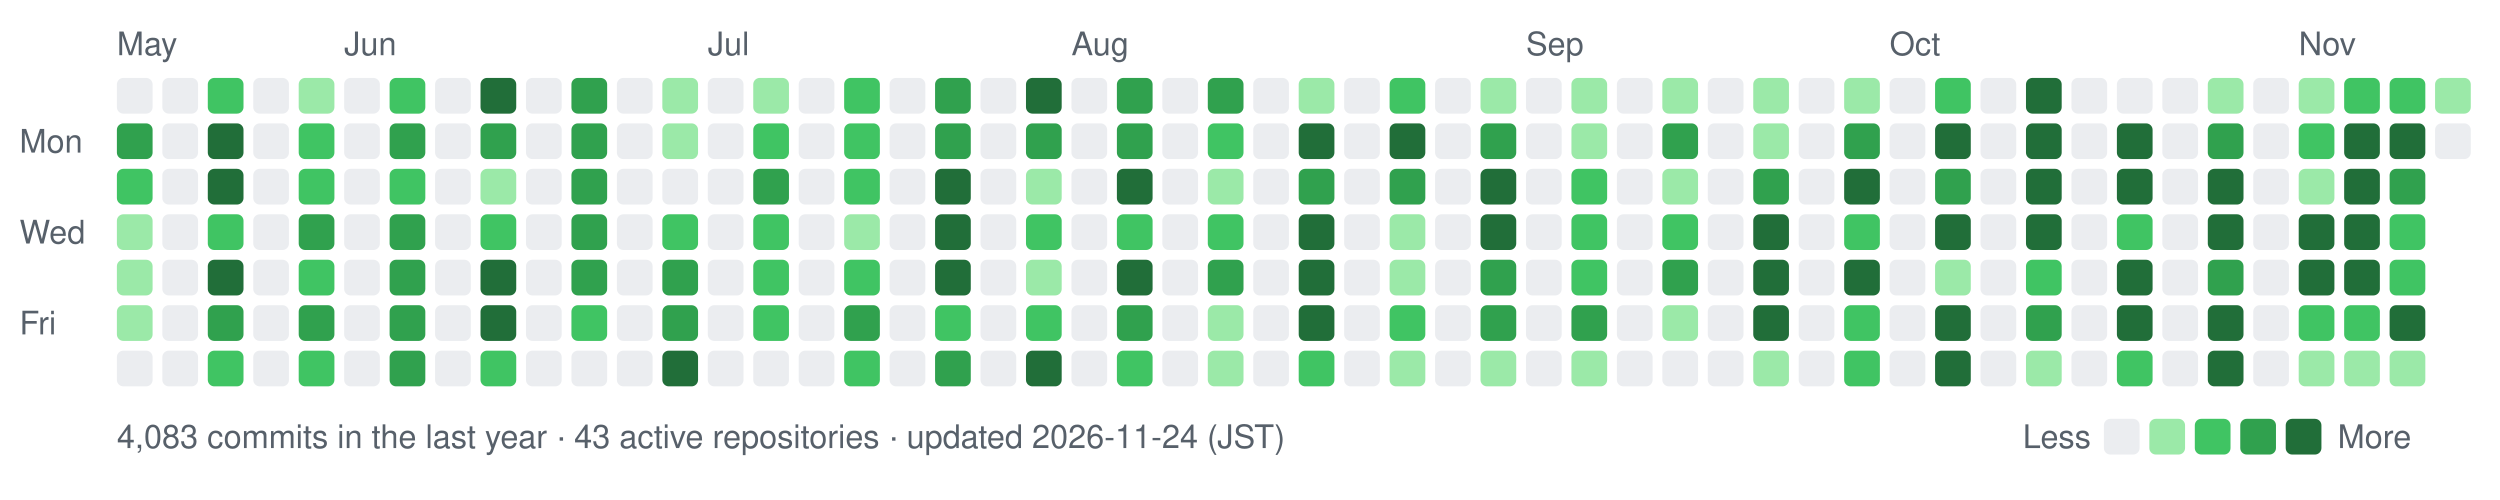
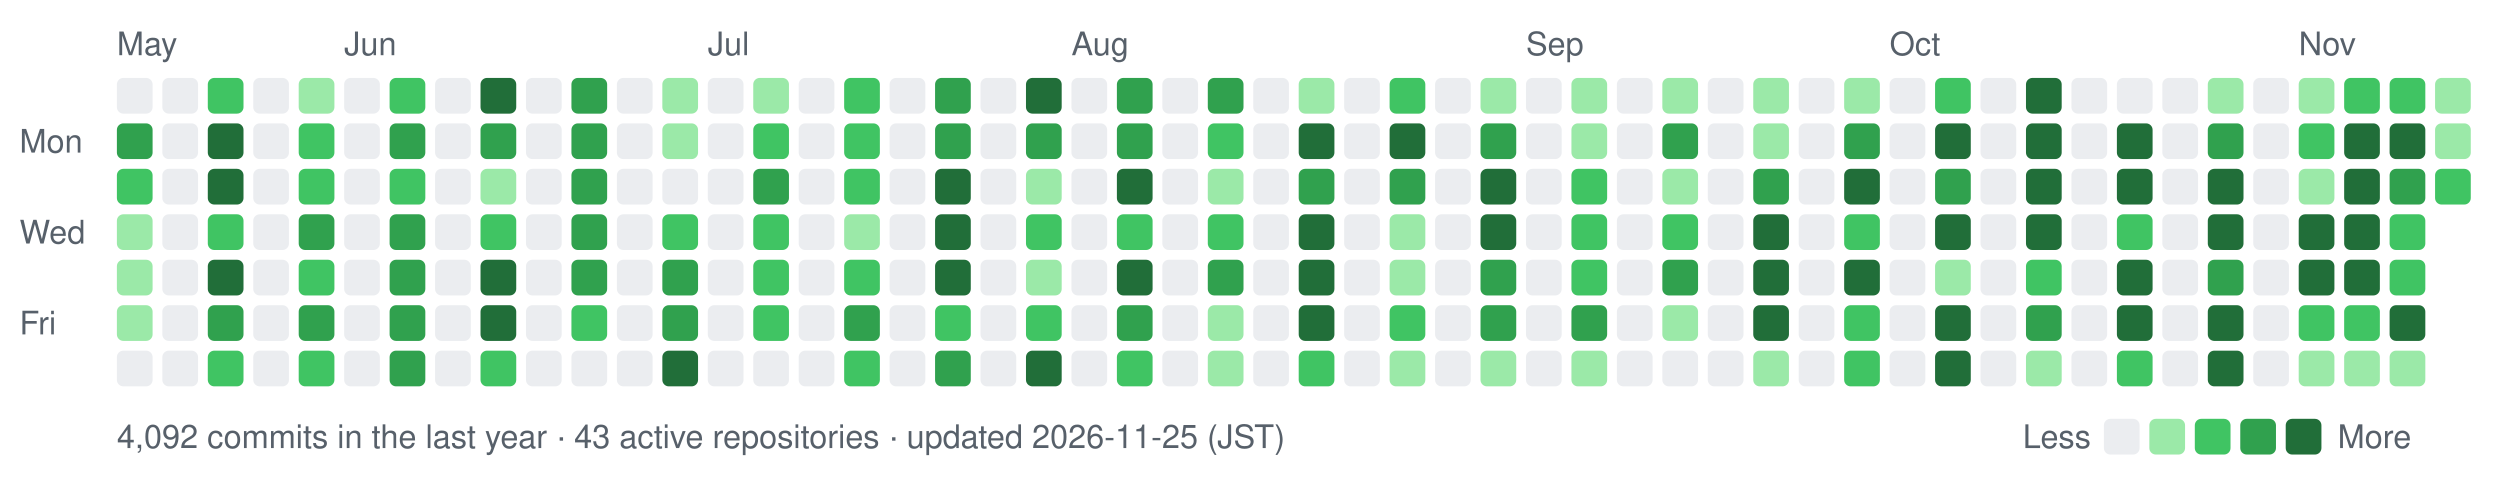
- <svg xmlns="http://www.w3.org/2000/svg" width="770" height="154" viewBox="0 0 770 154" role="img" aria-label="nexa-eng commit activity, last 52 weeks: 4083 commits">
+ <svg xmlns="http://www.w3.org/2000/svg" width="770" height="154" viewBox="0 0 770 154" role="img" aria-label="nexa-eng commit activity, last 52 weeks: 4092 commits">
  <text x="36" y="17" fill="#57606a" font-family="-apple-system,BlinkMacSystemFont,'Segoe UI',Helvetica,Arial,sans-serif" font-size="10">May</text>
  <text x="106" y="17" fill="#57606a" font-family="-apple-system,BlinkMacSystemFont,'Segoe UI',Helvetica,Arial,sans-serif" font-size="10">Jun</text>
  <text x="218" y="17" fill="#57606a" font-family="-apple-system,BlinkMacSystemFont,'Segoe UI',Helvetica,Arial,sans-serif" font-size="10">Jul</text>
  <text x="330" y="17" fill="#57606a" font-family="-apple-system,BlinkMacSystemFont,'Segoe UI',Helvetica,Arial,sans-serif" font-size="10">Aug</text>
  <text x="470" y="17" fill="#57606a" font-family="-apple-system,BlinkMacSystemFont,'Segoe UI',Helvetica,Arial,sans-serif" font-size="10">Sep</text>
  <text x="582" y="17" fill="#57606a" font-family="-apple-system,BlinkMacSystemFont,'Segoe UI',Helvetica,Arial,sans-serif" font-size="10">Oct</text>
  <text x="708" y="17" fill="#57606a" font-family="-apple-system,BlinkMacSystemFont,'Segoe UI',Helvetica,Arial,sans-serif" font-size="10">Nov</text>
  <text x="6" y="47" fill="#57606a" font-family="-apple-system,BlinkMacSystemFont,'Segoe UI',Helvetica,Arial,sans-serif" font-size="10">Mon</text>
  <text x="6" y="75" fill="#57606a" font-family="-apple-system,BlinkMacSystemFont,'Segoe UI',Helvetica,Arial,sans-serif" font-size="10">Wed</text>
  <text x="6" y="103" fill="#57606a" font-family="-apple-system,BlinkMacSystemFont,'Segoe UI',Helvetica,Arial,sans-serif" font-size="10">Fri</text>
  <rect x="36" y="24" width="11" height="11" rx="2" fill="#ebedf0" data-date="2026-05-17" data-count="0" />
  <rect x="36" y="38" width="11" height="11" rx="2" fill="#30a14e" data-date="2026-05-18" data-count="15" />
  <rect x="36" y="52" width="11" height="11" rx="2" fill="#40c463" data-date="2026-05-19" data-count="11" />
  <rect x="36" y="66" width="11" height="11" rx="2" fill="#9be9a8" data-date="2026-05-20" data-count="2" />
  <rect x="36" y="80" width="11" height="11" rx="2" fill="#9be9a8" data-date="2026-05-21" data-count="6" />
  <rect x="36" y="94" width="11" height="11" rx="2" fill="#9be9a8" data-date="2026-05-22" data-count="5" />
  <rect x="36" y="108" width="11" height="11" rx="2" fill="#ebedf0" data-date="2026-05-23" data-count="0" />
  <rect x="50" y="24" width="11" height="11" rx="2" fill="#ebedf0" data-date="2026-05-23" data-count="0" />
  <rect x="50" y="38" width="11" height="11" rx="2" fill="#ebedf0" data-date="2026-05-24" data-count="0" />
  <rect x="50" y="52" width="11" height="11" rx="2" fill="#ebedf0" data-date="2026-05-25" data-count="0" />
  <rect x="50" y="66" width="11" height="11" rx="2" fill="#ebedf0" data-date="2026-05-26" data-count="0" />
  <rect x="50" y="80" width="11" height="11" rx="2" fill="#ebedf0" data-date="2026-05-27" data-count="0" />
  <rect x="50" y="94" width="11" height="11" rx="2" fill="#ebedf0" data-date="2026-05-28" data-count="0" />
  <rect x="50" y="108" width="11" height="11" rx="2" fill="#ebedf0" data-date="2026-05-29" data-count="0" />
  <rect x="64" y="24" width="11" height="11" rx="2" fill="#40c463" data-date="2026-05-24" data-count="14" />
  <rect x="64" y="38" width="11" height="11" rx="2" fill="#216e39" data-date="2026-05-25" data-count="73" />
  <rect x="64" y="52" width="11" height="11" rx="2" fill="#216e39" data-date="2026-05-26" data-count="43" />
  <rect x="64" y="66" width="11" height="11" rx="2" fill="#40c463" data-date="2026-05-27" data-count="10" />
  <rect x="64" y="80" width="11" height="11" rx="2" fill="#216e39" data-date="2026-05-28" data-count="32" />
  <rect x="64" y="94" width="11" height="11" rx="2" fill="#30a14e" data-date="2026-05-29" data-count="23" />
  <rect x="64" y="108" width="11" height="11" rx="2" fill="#40c463" data-date="2026-05-30" data-count="11" />
  <rect x="78" y="24" width="11" height="11" rx="2" fill="#ebedf0" data-date="2026-05-30" data-count="0" />
  <rect x="78" y="38" width="11" height="11" rx="2" fill="#ebedf0" data-date="2026-05-31" data-count="0" />
  <rect x="78" y="52" width="11" height="11" rx="2" fill="#ebedf0" data-date="2026-06-01" data-count="0" />
  <rect x="78" y="66" width="11" height="11" rx="2" fill="#ebedf0" data-date="2026-06-02" data-count="0" />
  <rect x="78" y="80" width="11" height="11" rx="2" fill="#ebedf0" data-date="2026-06-03" data-count="0" />
  <rect x="78" y="94" width="11" height="11" rx="2" fill="#ebedf0" data-date="2026-06-04" data-count="0" />
  <rect x="78" y="108" width="11" height="11" rx="2" fill="#ebedf0" data-date="2026-06-05" data-count="0" />
  <rect x="92" y="24" width="11" height="11" rx="2" fill="#9be9a8" data-date="2026-05-31" data-count="2" />
  <rect x="92" y="38" width="11" height="11" rx="2" fill="#40c463" data-date="2026-06-01" data-count="9" />
  <rect x="92" y="52" width="11" height="11" rx="2" fill="#40c463" data-date="2026-06-02" data-count="12" />
  <rect x="92" y="66" width="11" height="11" rx="2" fill="#30a14e" data-date="2026-06-03" data-count="19" />
  <rect x="92" y="80" width="11" height="11" rx="2" fill="#40c463" data-date="2026-06-04" data-count="14" />
  <rect x="92" y="94" width="11" height="11" rx="2" fill="#30a14e" data-date="2026-06-05" data-count="17" />
  <rect x="92" y="108" width="11" height="11" rx="2" fill="#40c463" data-date="2026-06-06" data-count="14" />
  <rect x="106" y="24" width="11" height="11" rx="2" fill="#ebedf0" data-date="2026-06-06" data-count="0" />
  <rect x="106" y="38" width="11" height="11" rx="2" fill="#ebedf0" data-date="2026-06-07" data-count="0" />
  <rect x="106" y="52" width="11" height="11" rx="2" fill="#ebedf0" data-date="2026-06-08" data-count="0" />
  <rect x="106" y="66" width="11" height="11" rx="2" fill="#ebedf0" data-date="2026-06-09" data-count="0" />
  <rect x="106" y="80" width="11" height="11" rx="2" fill="#ebedf0" data-date="2026-06-10" data-count="0" />
  <rect x="106" y="94" width="11" height="11" rx="2" fill="#ebedf0" data-date="2026-06-11" data-count="0" />
  <rect x="106" y="108" width="11" height="11" rx="2" fill="#ebedf0" data-date="2026-06-12" data-count="0" />
  <rect x="120" y="24" width="11" height="11" rx="2" fill="#40c463" data-date="2026-06-07" data-count="14" />
  <rect x="120" y="38" width="11" height="11" rx="2" fill="#30a14e" data-date="2026-06-08" data-count="21" />
  <rect x="120" y="52" width="11" height="11" rx="2" fill="#40c463" data-date="2026-06-09" data-count="14" />
  <rect x="120" y="66" width="11" height="11" rx="2" fill="#30a14e" data-date="2026-06-10" data-count="26" />
  <rect x="120" y="80" width="11" height="11" rx="2" fill="#30a14e" data-date="2026-06-11" data-count="17" />
  <rect x="120" y="94" width="11" height="11" rx="2" fill="#30a14e" data-date="2026-06-12" data-count="15" />
  <rect x="120" y="108" width="11" height="11" rx="2" fill="#30a14e" data-date="2026-06-13" data-count="19" />
  <rect x="134" y="24" width="11" height="11" rx="2" fill="#ebedf0" data-date="2026-06-13" data-count="0" />
  <rect x="134" y="38" width="11" height="11" rx="2" fill="#ebedf0" data-date="2026-06-14" data-count="0" />
  <rect x="134" y="52" width="11" height="11" rx="2" fill="#ebedf0" data-date="2026-06-15" data-count="0" />
  <rect x="134" y="66" width="11" height="11" rx="2" fill="#ebedf0" data-date="2026-06-16" data-count="0" />
  <rect x="134" y="80" width="11" height="11" rx="2" fill="#ebedf0" data-date="2026-06-17" data-count="0" />
  <rect x="134" y="94" width="11" height="11" rx="2" fill="#ebedf0" data-date="2026-06-18" data-count="0" />
  <rect x="134" y="108" width="11" height="11" rx="2" fill="#ebedf0" data-date="2026-06-19" data-count="0" />
  <rect x="148" y="24" width="11" height="11" rx="2" fill="#216e39" data-date="2026-06-14" data-count="42" />
  <rect x="148" y="38" width="11" height="11" rx="2" fill="#30a14e" data-date="2026-06-15" data-count="21" />
  <rect x="148" y="52" width="11" height="11" rx="2" fill="#9be9a8" data-date="2026-06-16" data-count="5" />
  <rect x="148" y="66" width="11" height="11" rx="2" fill="#40c463" data-date="2026-06-17" data-count="13" />
  <rect x="148" y="80" width="11" height="11" rx="2" fill="#216e39" data-date="2026-06-18" data-count="39" />
  <rect x="148" y="94" width="11" height="11" rx="2" fill="#216e39" data-date="2026-06-19" data-count="33" />
  <rect x="148" y="108" width="11" height="11" rx="2" fill="#40c463" data-date="2026-06-20" data-count="7" />
  <rect x="162" y="24" width="11" height="11" rx="2" fill="#ebedf0" data-date="2026-06-20" data-count="0" />
  <rect x="162" y="38" width="11" height="11" rx="2" fill="#ebedf0" data-date="2026-06-21" data-count="0" />
  <rect x="162" y="52" width="11" height="11" rx="2" fill="#ebedf0" data-date="2026-06-22" data-count="0" />
  <rect x="162" y="66" width="11" height="11" rx="2" fill="#ebedf0" data-date="2026-06-23" data-count="0" />
  <rect x="162" y="80" width="11" height="11" rx="2" fill="#ebedf0" data-date="2026-06-24" data-count="0" />
  <rect x="162" y="94" width="11" height="11" rx="2" fill="#ebedf0" data-date="2026-06-25" data-count="0" />
  <rect x="162" y="108" width="11" height="11" rx="2" fill="#ebedf0" data-date="2026-06-26" data-count="0" />
  <rect x="176" y="24" width="11" height="11" rx="2" fill="#30a14e" data-date="2026-06-21" data-count="26" />
  <rect x="176" y="38" width="11" height="11" rx="2" fill="#30a14e" data-date="2026-06-22" data-count="18" />
  <rect x="176" y="52" width="11" height="11" rx="2" fill="#30a14e" data-date="2026-06-23" data-count="27" />
  <rect x="176" y="66" width="11" height="11" rx="2" fill="#30a14e" data-date="2026-06-24" data-count="25" />
  <rect x="176" y="80" width="11" height="11" rx="2" fill="#30a14e" data-date="2026-06-25" data-count="17" />
  <rect x="176" y="94" width="11" height="11" rx="2" fill="#40c463" data-date="2026-06-26" data-count="8" />
  <rect x="176" y="108" width="11" height="11" rx="2" fill="#ebedf0" data-date="2026-06-27" data-count="0" />
  <rect x="190" y="24" width="11" height="11" rx="2" fill="#ebedf0" data-date="2026-06-27" data-count="0" />
  <rect x="190" y="38" width="11" height="11" rx="2" fill="#ebedf0" data-date="2026-06-28" data-count="0" />
  <rect x="190" y="52" width="11" height="11" rx="2" fill="#ebedf0" data-date="2026-06-29" data-count="0" />
  <rect x="190" y="66" width="11" height="11" rx="2" fill="#ebedf0" data-date="2026-06-30" data-count="0" />
  <rect x="190" y="80" width="11" height="11" rx="2" fill="#ebedf0" data-date="2026-07-01" data-count="0" />
  <rect x="190" y="94" width="11" height="11" rx="2" fill="#ebedf0" data-date="2026-07-02" data-count="0" />
  <rect x="190" y="108" width="11" height="11" rx="2" fill="#ebedf0" data-date="2026-07-03" data-count="0" />
  <rect x="204" y="24" width="11" height="11" rx="2" fill="#9be9a8" data-date="2026-06-28" data-count="3" />
  <rect x="204" y="38" width="11" height="11" rx="2" fill="#9be9a8" data-date="2026-06-29" data-count="4" />
  <rect x="204" y="52" width="11" height="11" rx="2" fill="#ebedf0" data-date="2026-06-30" data-count="0" />
  <rect x="204" y="66" width="11" height="11" rx="2" fill="#40c463" data-date="2026-07-01" data-count="12" />
  <rect x="204" y="80" width="11" height="11" rx="2" fill="#30a14e" data-date="2026-07-02" data-count="16" />
  <rect x="204" y="94" width="11" height="11" rx="2" fill="#30a14e" data-date="2026-07-03" data-count="19" />
  <rect x="204" y="108" width="11" height="11" rx="2" fill="#216e39" data-date="2026-07-04" data-count="30" />
  <rect x="218" y="24" width="11" height="11" rx="2" fill="#ebedf0" data-date="2026-07-04" data-count="0" />
  <rect x="218" y="38" width="11" height="11" rx="2" fill="#ebedf0" data-date="2026-07-05" data-count="0" />
  <rect x="218" y="52" width="11" height="11" rx="2" fill="#ebedf0" data-date="2026-07-06" data-count="0" />
  <rect x="218" y="66" width="11" height="11" rx="2" fill="#ebedf0" data-date="2026-07-07" data-count="0" />
  <rect x="218" y="80" width="11" height="11" rx="2" fill="#ebedf0" data-date="2026-07-08" data-count="0" />
  <rect x="218" y="94" width="11" height="11" rx="2" fill="#ebedf0" data-date="2026-07-09" data-count="0" />
  <rect x="218" y="108" width="11" height="11" rx="2" fill="#ebedf0" data-date="2026-07-10" data-count="0" />
  <rect x="232" y="24" width="11" height="11" rx="2" fill="#9be9a8" data-date="2026-07-05" data-count="2" />
  <rect x="232" y="38" width="11" height="11" rx="2" fill="#40c463" data-date="2026-07-06" data-count="13" />
  <rect x="232" y="52" width="11" height="11" rx="2" fill="#30a14e" data-date="2026-07-07" data-count="25" />
  <rect x="232" y="66" width="11" height="11" rx="2" fill="#40c463" data-date="2026-07-08" data-count="14" />
  <rect x="232" y="80" width="11" height="11" rx="2" fill="#40c463" data-date="2026-07-09" data-count="9" />
  <rect x="232" y="94" width="11" height="11" rx="2" fill="#40c463" data-date="2026-07-10" data-count="11" />
  <rect x="232" y="108" width="11" height="11" rx="2" fill="#ebedf0" data-date="2026-07-11" data-count="0" />
  <rect x="246" y="24" width="11" height="11" rx="2" fill="#ebedf0" data-date="2026-07-11" data-count="0" />
  <rect x="246" y="38" width="11" height="11" rx="2" fill="#ebedf0" data-date="2026-07-12" data-count="0" />
  <rect x="246" y="52" width="11" height="11" rx="2" fill="#ebedf0" data-date="2026-07-13" data-count="0" />
  <rect x="246" y="66" width="11" height="11" rx="2" fill="#ebedf0" data-date="2026-07-14" data-count="0" />
  <rect x="246" y="80" width="11" height="11" rx="2" fill="#ebedf0" data-date="2026-07-15" data-count="0" />
  <rect x="246" y="94" width="11" height="11" rx="2" fill="#ebedf0" data-date="2026-07-16" data-count="0" />
  <rect x="246" y="108" width="11" height="11" rx="2" fill="#ebedf0" data-date="2026-07-17" data-count="0" />
  <rect x="260" y="24" width="11" height="11" rx="2" fill="#40c463" data-date="2026-07-12" data-count="10" />
  <rect x="260" y="38" width="11" height="11" rx="2" fill="#40c463" data-date="2026-07-13" data-count="10" />
  <rect x="260" y="52" width="11" height="11" rx="2" fill="#40c463" data-date="2026-07-14" data-count="14" />
  <rect x="260" y="66" width="11" height="11" rx="2" fill="#9be9a8" data-date="2026-07-15" data-count="3" />
  <rect x="260" y="80" width="11" height="11" rx="2" fill="#40c463" data-date="2026-07-16" data-count="12" />
  <rect x="260" y="94" width="11" height="11" rx="2" fill="#30a14e" data-date="2026-07-17" data-count="21" />
  <rect x="260" y="108" width="11" height="11" rx="2" fill="#40c463" data-date="2026-07-18" data-count="11" />
  <rect x="274" y="24" width="11" height="11" rx="2" fill="#ebedf0" data-date="2026-07-18" data-count="0" />
  <rect x="274" y="38" width="11" height="11" rx="2" fill="#ebedf0" data-date="2026-07-19" data-count="0" />
  <rect x="274" y="52" width="11" height="11" rx="2" fill="#ebedf0" data-date="2026-07-20" data-count="0" />
  <rect x="274" y="66" width="11" height="11" rx="2" fill="#ebedf0" data-date="2026-07-21" data-count="0" />
  <rect x="274" y="80" width="11" height="11" rx="2" fill="#ebedf0" data-date="2026-07-22" data-count="0" />
  <rect x="274" y="94" width="11" height="11" rx="2" fill="#ebedf0" data-date="2026-07-23" data-count="0" />
  <rect x="274" y="108" width="11" height="11" rx="2" fill="#ebedf0" data-date="2026-07-24" data-count="0" />
  <rect x="288" y="24" width="11" height="11" rx="2" fill="#30a14e" data-date="2026-07-19" data-count="25" />
  <rect x="288" y="38" width="11" height="11" rx="2" fill="#30a14e" data-date="2026-07-20" data-count="20" />
  <rect x="288" y="52" width="11" height="11" rx="2" fill="#216e39" data-date="2026-07-21" data-count="28" />
  <rect x="288" y="66" width="11" height="11" rx="2" fill="#216e39" data-date="2026-07-22" data-count="33" />
  <rect x="288" y="80" width="11" height="11" rx="2" fill="#216e39" data-date="2026-07-23" data-count="50" />
  <rect x="288" y="94" width="11" height="11" rx="2" fill="#40c463" data-date="2026-07-24" data-count="14" />
  <rect x="288" y="108" width="11" height="11" rx="2" fill="#30a14e" data-date="2026-07-25" data-count="21" />
  <rect x="302" y="24" width="11" height="11" rx="2" fill="#ebedf0" data-date="2026-07-25" data-count="0" />
  <rect x="302" y="38" width="11" height="11" rx="2" fill="#ebedf0" data-date="2026-07-26" data-count="0" />
  <rect x="302" y="52" width="11" height="11" rx="2" fill="#ebedf0" data-date="2026-07-27" data-count="0" />
  <rect x="302" y="66" width="11" height="11" rx="2" fill="#ebedf0" data-date="2026-07-28" data-count="0" />
  <rect x="302" y="80" width="11" height="11" rx="2" fill="#ebedf0" data-date="2026-07-29" data-count="0" />
  <rect x="302" y="94" width="11" height="11" rx="2" fill="#ebedf0" data-date="2026-07-30" data-count="0" />
  <rect x="302" y="108" width="11" height="11" rx="2" fill="#ebedf0" data-date="2026-07-31" data-count="0" />
  <rect x="316" y="24" width="11" height="11" rx="2" fill="#216e39" data-date="2026-07-26" data-count="31" />
  <rect x="316" y="38" width="11" height="11" rx="2" fill="#30a14e" data-date="2026-07-27" data-count="20" />
  <rect x="316" y="52" width="11" height="11" rx="2" fill="#9be9a8" data-date="2026-07-28" data-count="4" />
  <rect x="316" y="66" width="11" height="11" rx="2" fill="#40c463" data-date="2026-07-29" data-count="11" />
  <rect x="316" y="80" width="11" height="11" rx="2" fill="#9be9a8" data-date="2026-07-30" data-count="2" />
  <rect x="316" y="94" width="11" height="11" rx="2" fill="#40c463" data-date="2026-07-31" data-count="9" />
  <rect x="316" y="108" width="11" height="11" rx="2" fill="#216e39" data-date="2026-08-01" data-count="37" />
  <rect x="330" y="24" width="11" height="11" rx="2" fill="#ebedf0" data-date="2026-08-01" data-count="0" />
  <rect x="330" y="38" width="11" height="11" rx="2" fill="#ebedf0" data-date="2026-08-02" data-count="0" />
  <rect x="330" y="52" width="11" height="11" rx="2" fill="#ebedf0" data-date="2026-08-03" data-count="0" />
  <rect x="330" y="66" width="11" height="11" rx="2" fill="#ebedf0" data-date="2026-08-04" data-count="0" />
  <rect x="330" y="80" width="11" height="11" rx="2" fill="#ebedf0" data-date="2026-08-05" data-count="0" />
  <rect x="330" y="94" width="11" height="11" rx="2" fill="#ebedf0" data-date="2026-08-06" data-count="0" />
  <rect x="330" y="108" width="11" height="11" rx="2" fill="#ebedf0" data-date="2026-08-07" data-count="0" />
  <rect x="344" y="24" width="11" height="11" rx="2" fill="#30a14e" data-date="2026-08-02" data-count="22" />
  <rect x="344" y="38" width="11" height="11" rx="2" fill="#30a14e" data-date="2026-08-03" data-count="26" />
  <rect x="344" y="52" width="11" height="11" rx="2" fill="#216e39" data-date="2026-08-04" data-count="54" />
  <rect x="344" y="66" width="11" height="11" rx="2" fill="#40c463" data-date="2026-08-05" data-count="14" />
  <rect x="344" y="80" width="11" height="11" rx="2" fill="#216e39" data-date="2026-08-06" data-count="28" />
  <rect x="344" y="94" width="11" height="11" rx="2" fill="#30a14e" data-date="2026-08-07" data-count="23" />
  <rect x="344" y="108" width="11" height="11" rx="2" fill="#40c463" data-date="2026-08-08" data-count="7" />
  <rect x="358" y="24" width="11" height="11" rx="2" fill="#ebedf0" data-date="2026-08-08" data-count="0" />
  <rect x="358" y="38" width="11" height="11" rx="2" fill="#ebedf0" data-date="2026-08-09" data-count="0" />
  <rect x="358" y="52" width="11" height="11" rx="2" fill="#ebedf0" data-date="2026-08-10" data-count="0" />
  <rect x="358" y="66" width="11" height="11" rx="2" fill="#ebedf0" data-date="2026-08-11" data-count="0" />
  <rect x="358" y="80" width="11" height="11" rx="2" fill="#ebedf0" data-date="2026-08-12" data-count="0" />
  <rect x="358" y="94" width="11" height="11" rx="2" fill="#ebedf0" data-date="2026-08-13" data-count="0" />
  <rect x="358" y="108" width="11" height="11" rx="2" fill="#ebedf0" data-date="2026-08-14" data-count="0" />
  <rect x="372" y="24" width="11" height="11" rx="2" fill="#30a14e" data-date="2026-08-09" data-count="18" />
  <rect x="372" y="38" width="11" height="11" rx="2" fill="#40c463" data-date="2026-08-10" data-count="7" />
  <rect x="372" y="52" width="11" height="11" rx="2" fill="#9be9a8" data-date="2026-08-11" data-count="2" />
  <rect x="372" y="66" width="11" height="11" rx="2" fill="#40c463" data-date="2026-08-12" data-count="12" />
  <rect x="372" y="80" width="11" height="11" rx="2" fill="#30a14e" data-date="2026-08-13" data-count="25" />
  <rect x="372" y="94" width="11" height="11" rx="2" fill="#9be9a8" data-date="2026-08-14" data-count="2" />
  <rect x="372" y="108" width="11" height="11" rx="2" fill="#9be9a8" data-date="2026-08-15" data-count="1" />
  <rect x="386" y="24" width="11" height="11" rx="2" fill="#ebedf0" data-date="2026-08-15" data-count="0" />
  <rect x="386" y="38" width="11" height="11" rx="2" fill="#ebedf0" data-date="2026-08-16" data-count="0" />
  <rect x="386" y="52" width="11" height="11" rx="2" fill="#ebedf0" data-date="2026-08-17" data-count="0" />
  <rect x="386" y="66" width="11" height="11" rx="2" fill="#ebedf0" data-date="2026-08-18" data-count="0" />
  <rect x="386" y="80" width="11" height="11" rx="2" fill="#ebedf0" data-date="2026-08-19" data-count="0" />
  <rect x="386" y="94" width="11" height="11" rx="2" fill="#ebedf0" data-date="2026-08-20" data-count="0" />
  <rect x="386" y="108" width="11" height="11" rx="2" fill="#ebedf0" data-date="2026-08-21" data-count="0" />
  <rect x="400" y="24" width="11" height="11" rx="2" fill="#9be9a8" data-date="2026-08-16" data-count="1" />
  <rect x="400" y="38" width="11" height="11" rx="2" fill="#216e39" data-date="2026-08-17" data-count="47" />
  <rect x="400" y="52" width="11" height="11" rx="2" fill="#30a14e" data-date="2026-08-18" data-count="20" />
  <rect x="400" y="66" width="11" height="11" rx="2" fill="#216e39" data-date="2026-08-19" data-count="44" />
  <rect x="400" y="80" width="11" height="11" rx="2" fill="#216e39" data-date="2026-08-20" data-count="28" />
  <rect x="400" y="94" width="11" height="11" rx="2" fill="#216e39" data-date="2026-08-21" data-count="29" />
  <rect x="400" y="108" width="11" height="11" rx="2" fill="#40c463" data-date="2026-08-22" data-count="10" />
  <rect x="414" y="24" width="11" height="11" rx="2" fill="#ebedf0" data-date="2026-08-22" data-count="0" />
  <rect x="414" y="38" width="11" height="11" rx="2" fill="#ebedf0" data-date="2026-08-23" data-count="0" />
  <rect x="414" y="52" width="11" height="11" rx="2" fill="#ebedf0" data-date="2026-08-24" data-count="0" />
  <rect x="414" y="66" width="11" height="11" rx="2" fill="#ebedf0" data-date="2026-08-25" data-count="0" />
  <rect x="414" y="80" width="11" height="11" rx="2" fill="#ebedf0" data-date="2026-08-26" data-count="0" />
  <rect x="414" y="94" width="11" height="11" rx="2" fill="#ebedf0" data-date="2026-08-27" data-count="0" />
  <rect x="414" y="108" width="11" height="11" rx="2" fill="#ebedf0" data-date="2026-08-28" data-count="0" />
  <rect x="428" y="24" width="11" height="11" rx="2" fill="#40c463" data-date="2026-08-23" data-count="7" />
  <rect x="428" y="38" width="11" height="11" rx="2" fill="#216e39" data-date="2026-08-24" data-count="88" />
  <rect x="428" y="52" width="11" height="11" rx="2" fill="#30a14e" data-date="2026-08-25" data-count="21" />
  <rect x="428" y="66" width="11" height="11" rx="2" fill="#9be9a8" data-date="2026-08-26" data-count="5" />
  <rect x="428" y="80" width="11" height="11" rx="2" fill="#9be9a8" data-date="2026-08-27" data-count="5" />
  <rect x="428" y="94" width="11" height="11" rx="2" fill="#40c463" data-date="2026-08-28" data-count="10" />
  <rect x="428" y="108" width="11" height="11" rx="2" fill="#9be9a8" data-date="2026-08-29" data-count="1" />
  <rect x="442" y="24" width="11" height="11" rx="2" fill="#ebedf0" data-date="2026-08-29" data-count="0" />
  <rect x="442" y="38" width="11" height="11" rx="2" fill="#ebedf0" data-date="2026-08-30" data-count="0" />
  <rect x="442" y="52" width="11" height="11" rx="2" fill="#ebedf0" data-date="2026-08-31" data-count="0" />
  <rect x="442" y="66" width="11" height="11" rx="2" fill="#ebedf0" data-date="2026-09-01" data-count="0" />
  <rect x="442" y="80" width="11" height="11" rx="2" fill="#ebedf0" data-date="2026-09-02" data-count="0" />
  <rect x="442" y="94" width="11" height="11" rx="2" fill="#ebedf0" data-date="2026-09-03" data-count="0" />
  <rect x="442" y="108" width="11" height="11" rx="2" fill="#ebedf0" data-date="2026-09-04" data-count="0" />
  <rect x="456" y="24" width="11" height="11" rx="2" fill="#9be9a8" data-date="2026-08-30" data-count="1" />
  <rect x="456" y="38" width="11" height="11" rx="2" fill="#30a14e" data-date="2026-08-31" data-count="23" />
  <rect x="456" y="52" width="11" height="11" rx="2" fill="#216e39" data-date="2026-09-01" data-count="50" />
  <rect x="456" y="66" width="11" height="11" rx="2" fill="#216e39" data-date="2026-09-02" data-count="40" />
  <rect x="456" y="80" width="11" height="11" rx="2" fill="#30a14e" data-date="2026-09-03" data-count="26" />
  <rect x="456" y="94" width="11" height="11" rx="2" fill="#30a14e" data-date="2026-09-04" data-count="24" />
  <rect x="456" y="108" width="11" height="11" rx="2" fill="#9be9a8" data-date="2026-09-05" data-count="3" />
  <rect x="470" y="24" width="11" height="11" rx="2" fill="#ebedf0" data-date="2026-09-05" data-count="0" />
  <rect x="470" y="38" width="11" height="11" rx="2" fill="#ebedf0" data-date="2026-09-06" data-count="0" />
  <rect x="470" y="52" width="11" height="11" rx="2" fill="#ebedf0" data-date="2026-09-07" data-count="0" />
  <rect x="470" y="66" width="11" height="11" rx="2" fill="#ebedf0" data-date="2026-09-08" data-count="0" />
  <rect x="470" y="80" width="11" height="11" rx="2" fill="#ebedf0" data-date="2026-09-09" data-count="0" />
  <rect x="470" y="94" width="11" height="11" rx="2" fill="#ebedf0" data-date="2026-09-10" data-count="0" />
  <rect x="470" y="108" width="11" height="11" rx="2" fill="#ebedf0" data-date="2026-09-11" data-count="0" />
  <rect x="484" y="24" width="11" height="11" rx="2" fill="#9be9a8" data-date="2026-09-06" data-count="1" />
  <rect x="484" y="38" width="11" height="11" rx="2" fill="#9be9a8" data-date="2026-09-07" data-count="5" />
  <rect x="484" y="52" width="11" height="11" rx="2" fill="#40c463" data-date="2026-09-08" data-count="10" />
  <rect x="484" y="66" width="11" height="11" rx="2" fill="#40c463" data-date="2026-09-09" data-count="12" />
  <rect x="484" y="80" width="11" height="11" rx="2" fill="#40c463" data-date="2026-09-10" data-count="11" />
  <rect x="484" y="94" width="11" height="11" rx="2" fill="#30a14e" data-date="2026-09-11" data-count="19" />
  <rect x="484" y="108" width="11" height="11" rx="2" fill="#9be9a8" data-date="2026-09-12" data-count="3" />
  <rect x="498" y="24" width="11" height="11" rx="2" fill="#ebedf0" data-date="2026-09-12" data-count="0" />
  <rect x="498" y="38" width="11" height="11" rx="2" fill="#ebedf0" data-date="2026-09-13" data-count="0" />
  <rect x="498" y="52" width="11" height="11" rx="2" fill="#ebedf0" data-date="2026-09-14" data-count="0" />
  <rect x="498" y="66" width="11" height="11" rx="2" fill="#ebedf0" data-date="2026-09-15" data-count="0" />
  <rect x="498" y="80" width="11" height="11" rx="2" fill="#ebedf0" data-date="2026-09-16" data-count="0" />
  <rect x="498" y="94" width="11" height="11" rx="2" fill="#ebedf0" data-date="2026-09-17" data-count="0" />
  <rect x="498" y="108" width="11" height="11" rx="2" fill="#ebedf0" data-date="2026-09-18" data-count="0" />
  <rect x="512" y="24" width="11" height="11" rx="2" fill="#9be9a8" data-date="2026-09-13" data-count="4" />
  <rect x="512" y="38" width="11" height="11" rx="2" fill="#30a14e" data-date="2026-09-14" data-count="21" />
  <rect x="512" y="52" width="11" height="11" rx="2" fill="#9be9a8" data-date="2026-09-15" data-count="4" />
  <rect x="512" y="66" width="11" height="11" rx="2" fill="#40c463" data-date="2026-09-16" data-count="11" />
  <rect x="512" y="80" width="11" height="11" rx="2" fill="#30a14e" data-date="2026-09-17" data-count="21" />
  <rect x="512" y="94" width="11" height="11" rx="2" fill="#9be9a8" data-date="2026-09-18" data-count="5" />
  <rect x="512" y="108" width="11" height="11" rx="2" fill="#ebedf0" data-date="2026-09-19" data-count="0" />
  <rect x="526" y="24" width="11" height="11" rx="2" fill="#ebedf0" data-date="2026-09-19" data-count="0" />
  <rect x="526" y="38" width="11" height="11" rx="2" fill="#ebedf0" data-date="2026-09-20" data-count="0" />
  <rect x="526" y="52" width="11" height="11" rx="2" fill="#ebedf0" data-date="2026-09-21" data-count="0" />
  <rect x="526" y="66" width="11" height="11" rx="2" fill="#ebedf0" data-date="2026-09-22" data-count="0" />
  <rect x="526" y="80" width="11" height="11" rx="2" fill="#ebedf0" data-date="2026-09-23" data-count="0" />
  <rect x="526" y="94" width="11" height="11" rx="2" fill="#ebedf0" data-date="2026-09-24" data-count="0" />
  <rect x="526" y="108" width="11" height="11" rx="2" fill="#ebedf0" data-date="2026-09-25" data-count="0" />
  <rect x="540" y="24" width="11" height="11" rx="2" fill="#9be9a8" data-date="2026-09-20" data-count="1" />
  <rect x="540" y="38" width="11" height="11" rx="2" fill="#9be9a8" data-date="2026-09-21" data-count="1" />
  <rect x="540" y="52" width="11" height="11" rx="2" fill="#30a14e" data-date="2026-09-22" data-count="17" />
  <rect x="540" y="66" width="11" height="11" rx="2" fill="#216e39" data-date="2026-09-23" data-count="45" />
  <rect x="540" y="80" width="11" height="11" rx="2" fill="#216e39" data-date="2026-09-24" data-count="58" />
  <rect x="540" y="94" width="11" height="11" rx="2" fill="#216e39" data-date="2026-09-25" data-count="71" />
  <rect x="540" y="108" width="11" height="11" rx="2" fill="#9be9a8" data-date="2026-09-26" data-count="1" />
  <rect x="554" y="24" width="11" height="11" rx="2" fill="#ebedf0" data-date="2026-09-26" data-count="0" />
  <rect x="554" y="38" width="11" height="11" rx="2" fill="#ebedf0" data-date="2026-09-27" data-count="0" />
  <rect x="554" y="52" width="11" height="11" rx="2" fill="#ebedf0" data-date="2026-09-28" data-count="0" />
  <rect x="554" y="66" width="11" height="11" rx="2" fill="#ebedf0" data-date="2026-09-29" data-count="0" />
  <rect x="554" y="80" width="11" height="11" rx="2" fill="#ebedf0" data-date="2026-09-30" data-count="0" />
  <rect x="554" y="94" width="11" height="11" rx="2" fill="#ebedf0" data-date="2026-10-01" data-count="0" />
  <rect x="554" y="108" width="11" height="11" rx="2" fill="#ebedf0" data-date="2026-10-02" data-count="0" />
  <rect x="568" y="24" width="11" height="11" rx="2" fill="#9be9a8" data-date="2026-09-27" data-count="3" />
  <rect x="568" y="38" width="11" height="11" rx="2" fill="#30a14e" data-date="2026-09-28" data-count="16" />
  <rect x="568" y="52" width="11" height="11" rx="2" fill="#216e39" data-date="2026-09-29" data-count="44" />
  <rect x="568" y="66" width="11" height="11" rx="2" fill="#40c463" data-date="2026-09-30" data-count="7" />
  <rect x="568" y="80" width="11" height="11" rx="2" fill="#216e39" data-date="2026-10-01" data-count="54" />
  <rect x="568" y="94" width="11" height="11" rx="2" fill="#40c463" data-date="2026-10-02" data-count="9" />
  <rect x="568" y="108" width="11" height="11" rx="2" fill="#40c463" data-date="2026-10-03" data-count="7" />
  <rect x="582" y="24" width="11" height="11" rx="2" fill="#ebedf0" data-date="2026-10-03" data-count="0" />
  <rect x="582" y="38" width="11" height="11" rx="2" fill="#ebedf0" data-date="2026-10-04" data-count="0" />
  <rect x="582" y="52" width="11" height="11" rx="2" fill="#ebedf0" data-date="2026-10-05" data-count="0" />
  <rect x="582" y="66" width="11" height="11" rx="2" fill="#ebedf0" data-date="2026-10-06" data-count="0" />
  <rect x="582" y="80" width="11" height="11" rx="2" fill="#ebedf0" data-date="2026-10-07" data-count="0" />
  <rect x="582" y="94" width="11" height="11" rx="2" fill="#ebedf0" data-date="2026-10-08" data-count="0" />
  <rect x="582" y="108" width="11" height="11" rx="2" fill="#ebedf0" data-date="2026-10-09" data-count="0" />
  <rect x="596" y="24" width="11" height="11" rx="2" fill="#40c463" data-date="2026-10-04" data-count="10" />
  <rect x="596" y="38" width="11" height="11" rx="2" fill="#216e39" data-date="2026-10-05" data-count="102" />
  <rect x="596" y="52" width="11" height="11" rx="2" fill="#30a14e" data-date="2026-10-06" data-count="26" />
  <rect x="596" y="66" width="11" height="11" rx="2" fill="#216e39" data-date="2026-10-07" data-count="28" />
  <rect x="596" y="80" width="11" height="11" rx="2" fill="#9be9a8" data-date="2026-10-08" data-count="3" />
  <rect x="596" y="94" width="11" height="11" rx="2" fill="#216e39" data-date="2026-10-09" data-count="31" />
  <rect x="596" y="108" width="11" height="11" rx="2" fill="#216e39" data-date="2026-10-10" data-count="66" />
  <rect x="610" y="24" width="11" height="11" rx="2" fill="#ebedf0" data-date="2026-10-10" data-count="0" />
  <rect x="610" y="38" width="11" height="11" rx="2" fill="#ebedf0" data-date="2026-10-11" data-count="0" />
  <rect x="610" y="52" width="11" height="11" rx="2" fill="#ebedf0" data-date="2026-10-12" data-count="0" />
  <rect x="610" y="66" width="11" height="11" rx="2" fill="#ebedf0" data-date="2026-10-13" data-count="0" />
  <rect x="610" y="80" width="11" height="11" rx="2" fill="#ebedf0" data-date="2026-10-14" data-count="0" />
  <rect x="610" y="94" width="11" height="11" rx="2" fill="#ebedf0" data-date="2026-10-15" data-count="0" />
  <rect x="610" y="108" width="11" height="11" rx="2" fill="#ebedf0" data-date="2026-10-16" data-count="0" />
  <rect x="624" y="24" width="11" height="11" rx="2" fill="#216e39" data-date="2026-10-11" data-count="36" />
  <rect x="624" y="38" width="11" height="11" rx="2" fill="#216e39" data-date="2026-10-12" data-count="28" />
  <rect x="624" y="52" width="11" height="11" rx="2" fill="#216e39" data-date="2026-10-13" data-count="41" />
  <rect x="624" y="66" width="11" height="11" rx="2" fill="#216e39" data-date="2026-10-14" data-count="33" />
  <rect x="624" y="80" width="11" height="11" rx="2" fill="#40c463" data-date="2026-10-15" data-count="14" />
  <rect x="624" y="94" width="11" height="11" rx="2" fill="#30a14e" data-date="2026-10-16" data-count="16" />
  <rect x="624" y="108" width="11" height="11" rx="2" fill="#9be9a8" data-date="2026-10-17" data-count="2" />
  <rect x="638" y="24" width="11" height="11" rx="2" fill="#ebedf0" data-date="2026-10-17" data-count="0" />
  <rect x="638" y="38" width="11" height="11" rx="2" fill="#ebedf0" data-date="2026-10-18" data-count="0" />
  <rect x="638" y="52" width="11" height="11" rx="2" fill="#ebedf0" data-date="2026-10-19" data-count="0" />
  <rect x="638" y="66" width="11" height="11" rx="2" fill="#ebedf0" data-date="2026-10-20" data-count="0" />
  <rect x="638" y="80" width="11" height="11" rx="2" fill="#ebedf0" data-date="2026-10-21" data-count="0" />
  <rect x="638" y="94" width="11" height="11" rx="2" fill="#ebedf0" data-date="2026-10-22" data-count="0" />
  <rect x="638" y="108" width="11" height="11" rx="2" fill="#ebedf0" data-date="2026-10-23" data-count="0" />
  <rect x="652" y="24" width="11" height="11" rx="2" fill="#ebedf0" data-date="2026-10-18" data-count="0" />
  <rect x="652" y="38" width="11" height="11" rx="2" fill="#216e39" data-date="2026-10-19" data-count="64" />
  <rect x="652" y="52" width="11" height="11" rx="2" fill="#216e39" data-date="2026-10-20" data-count="56" />
  <rect x="652" y="66" width="11" height="11" rx="2" fill="#40c463" data-date="2026-10-21" data-count="9" />
  <rect x="652" y="80" width="11" height="11" rx="2" fill="#216e39" data-date="2026-10-22" data-count="105" />
  <rect x="652" y="94" width="11" height="11" rx="2" fill="#216e39" data-date="2026-10-23" data-count="106" />
  <rect x="652" y="108" width="11" height="11" rx="2" fill="#40c463" data-date="2026-10-24" data-count="9" />
  <rect x="666" y="24" width="11" height="11" rx="2" fill="#ebedf0" data-date="2026-10-24" data-count="0" />
  <rect x="666" y="38" width="11" height="11" rx="2" fill="#ebedf0" data-date="2026-10-25" data-count="0" />
  <rect x="666" y="52" width="11" height="11" rx="2" fill="#ebedf0" data-date="2026-10-26" data-count="0" />
  <rect x="666" y="66" width="11" height="11" rx="2" fill="#ebedf0" data-date="2026-10-27" data-count="0" />
  <rect x="666" y="80" width="11" height="11" rx="2" fill="#ebedf0" data-date="2026-10-28" data-count="0" />
  <rect x="666" y="94" width="11" height="11" rx="2" fill="#ebedf0" data-date="2026-10-29" data-count="0" />
  <rect x="666" y="108" width="11" height="11" rx="2" fill="#ebedf0" data-date="2026-10-30" data-count="0" />
  <rect x="680" y="24" width="11" height="11" rx="2" fill="#9be9a8" data-date="2026-10-25" data-count="4" />
  <rect x="680" y="38" width="11" height="11" rx="2" fill="#30a14e" data-date="2026-10-26" data-count="22" />
  <rect x="680" y="52" width="11" height="11" rx="2" fill="#216e39" data-date="2026-10-27" data-count="45" />
  <rect x="680" y="66" width="11" height="11" rx="2" fill="#216e39" data-date="2026-10-28" data-count="60" />
  <rect x="680" y="80" width="11" height="11" rx="2" fill="#30a14e" data-date="2026-10-29" data-count="20" />
  <rect x="680" y="94" width="11" height="11" rx="2" fill="#216e39" data-date="2026-10-30" data-count="145" />
  <rect x="680" y="108" width="11" height="11" rx="2" fill="#216e39" data-date="2026-10-31" data-count="42" />
  <rect x="694" y="24" width="11" height="11" rx="2" fill="#ebedf0" data-date="2026-10-31" data-count="0" />
  <rect x="694" y="38" width="11" height="11" rx="2" fill="#ebedf0" data-date="2026-11-01" data-count="0" />
  <rect x="694" y="52" width="11" height="11" rx="2" fill="#ebedf0" data-date="2026-11-02" data-count="0" />
  <rect x="694" y="66" width="11" height="11" rx="2" fill="#ebedf0" data-date="2026-11-03" data-count="0" />
  <rect x="694" y="80" width="11" height="11" rx="2" fill="#ebedf0" data-date="2026-11-04" data-count="0" />
  <rect x="694" y="94" width="11" height="11" rx="2" fill="#ebedf0" data-date="2026-11-05" data-count="0" />
  <rect x="694" y="108" width="11" height="11" rx="2" fill="#ebedf0" data-date="2026-11-06" data-count="0" />
  <rect x="708" y="24" width="11" height="11" rx="2" fill="#9be9a8" data-date="2026-11-01" data-count="5" />
  <rect x="708" y="38" width="11" height="11" rx="2" fill="#40c463" data-date="2026-11-02" data-count="12" />
  <rect x="708" y="52" width="11" height="11" rx="2" fill="#9be9a8" data-date="2026-11-03" data-count="6" />
  <rect x="708" y="66" width="11" height="11" rx="2" fill="#216e39" data-date="2026-11-04" data-count="28" />
  <rect x="708" y="80" width="11" height="11" rx="2" fill="#216e39" data-date="2026-11-05" data-count="37" />
  <rect x="708" y="94" width="11" height="11" rx="2" fill="#40c463" data-date="2026-11-06" data-count="12" />
  <rect x="708" y="108" width="11" height="11" rx="2" fill="#9be9a8" data-date="2026-11-07" data-count="5" />
  <rect x="722" y="24" width="11" height="11" rx="2" fill="#40c463" data-date="2026-11-08" data-count="12" />
  <rect x="722" y="38" width="11" height="11" rx="2" fill="#216e39" data-date="2026-11-09" data-count="48" />
  <rect x="722" y="52" width="11" height="11" rx="2" fill="#216e39" data-date="2026-11-10" data-count="75" />
  <rect x="722" y="66" width="11" height="11" rx="2" fill="#216e39" data-date="2026-11-11" data-count="55" />
  <rect x="722" y="80" width="11" height="11" rx="2" fill="#216e39" data-date="2026-11-12" data-count="32" />
  <rect x="722" y="94" width="11" height="11" rx="2" fill="#40c463" data-date="2026-11-13" data-count="7" />
  <rect x="722" y="108" width="11" height="11" rx="2" fill="#9be9a8" data-date="2026-11-14" data-count="6" />
  <rect x="736" y="24" width="11" height="11" rx="2" fill="#40c463" data-date="2026-11-15" data-count="8" />
  <rect x="736" y="38" width="11" height="11" rx="2" fill="#216e39" data-date="2026-11-16" data-count="41" />
  <rect x="736" y="52" width="11" height="11" rx="2" fill="#30a14e" data-date="2026-11-17" data-count="26" />
  <rect x="736" y="66" width="11" height="11" rx="2" fill="#40c463" data-date="2026-11-18" data-count="7" />
  <rect x="736" y="80" width="11" height="11" rx="2" fill="#40c463" data-date="2026-11-19" data-count="12" />
  <rect x="736" y="94" width="11" height="11" rx="2" fill="#216e39" data-date="2026-11-20" data-count="51" />
  <rect x="736" y="108" width="11" height="11" rx="2" fill="#9be9a8" data-date="2026-11-21" data-count="1" />
  <rect x="750" y="24" width="11" height="11" rx="2" fill="#9be9a8" data-date="2026-11-22" data-count="6" />
-   <rect x="750" y="38" width="11" height="11" rx="2" fill="#ebedf0" data-date="2026-11-23" data-count="0" />
-   <text x="36" y="138" fill="#57606a" font-family="-apple-system,BlinkMacSystemFont,'Segoe UI',Helvetica,Arial,sans-serif" font-size="10">4,083 commits in the last year · 43 active repositories · updated 2026-11-24 (JST)</text>
+   <rect x="750" y="38" width="11" height="11" rx="2" fill="#9be9a8" data-date="2026-11-23" data-count="1" />
+   <rect x="750" y="52" width="11" height="11" rx="2" fill="#40c463" data-date="2026-11-24" data-count="8" />
+   <text x="36" y="138" fill="#57606a" font-family="-apple-system,BlinkMacSystemFont,'Segoe UI',Helvetica,Arial,sans-serif" font-size="10">4,092 commits in the last year · 43 active repositories · updated 2026-11-25 (JST)</text>
  <text x="644" y="138" fill="#57606a" font-family="-apple-system,BlinkMacSystemFont,'Segoe UI',Helvetica,Arial,sans-serif" font-size="10" text-anchor="end">Less</text>
  <rect x="648" y="129" width="11" height="11" rx="2" fill="#ebedf0" />
  <rect x="662" y="129" width="11" height="11" rx="2" fill="#9be9a8" />
  <rect x="676" y="129" width="11" height="11" rx="2" fill="#40c463" />
  <rect x="690" y="129" width="11" height="11" rx="2" fill="#30a14e" />
  <rect x="704" y="129" width="11" height="11" rx="2" fill="#216e39" />
  <text x="720" y="138" fill="#57606a" font-family="-apple-system,BlinkMacSystemFont,'Segoe UI',Helvetica,Arial,sans-serif" font-size="10">More</text>
</svg>
